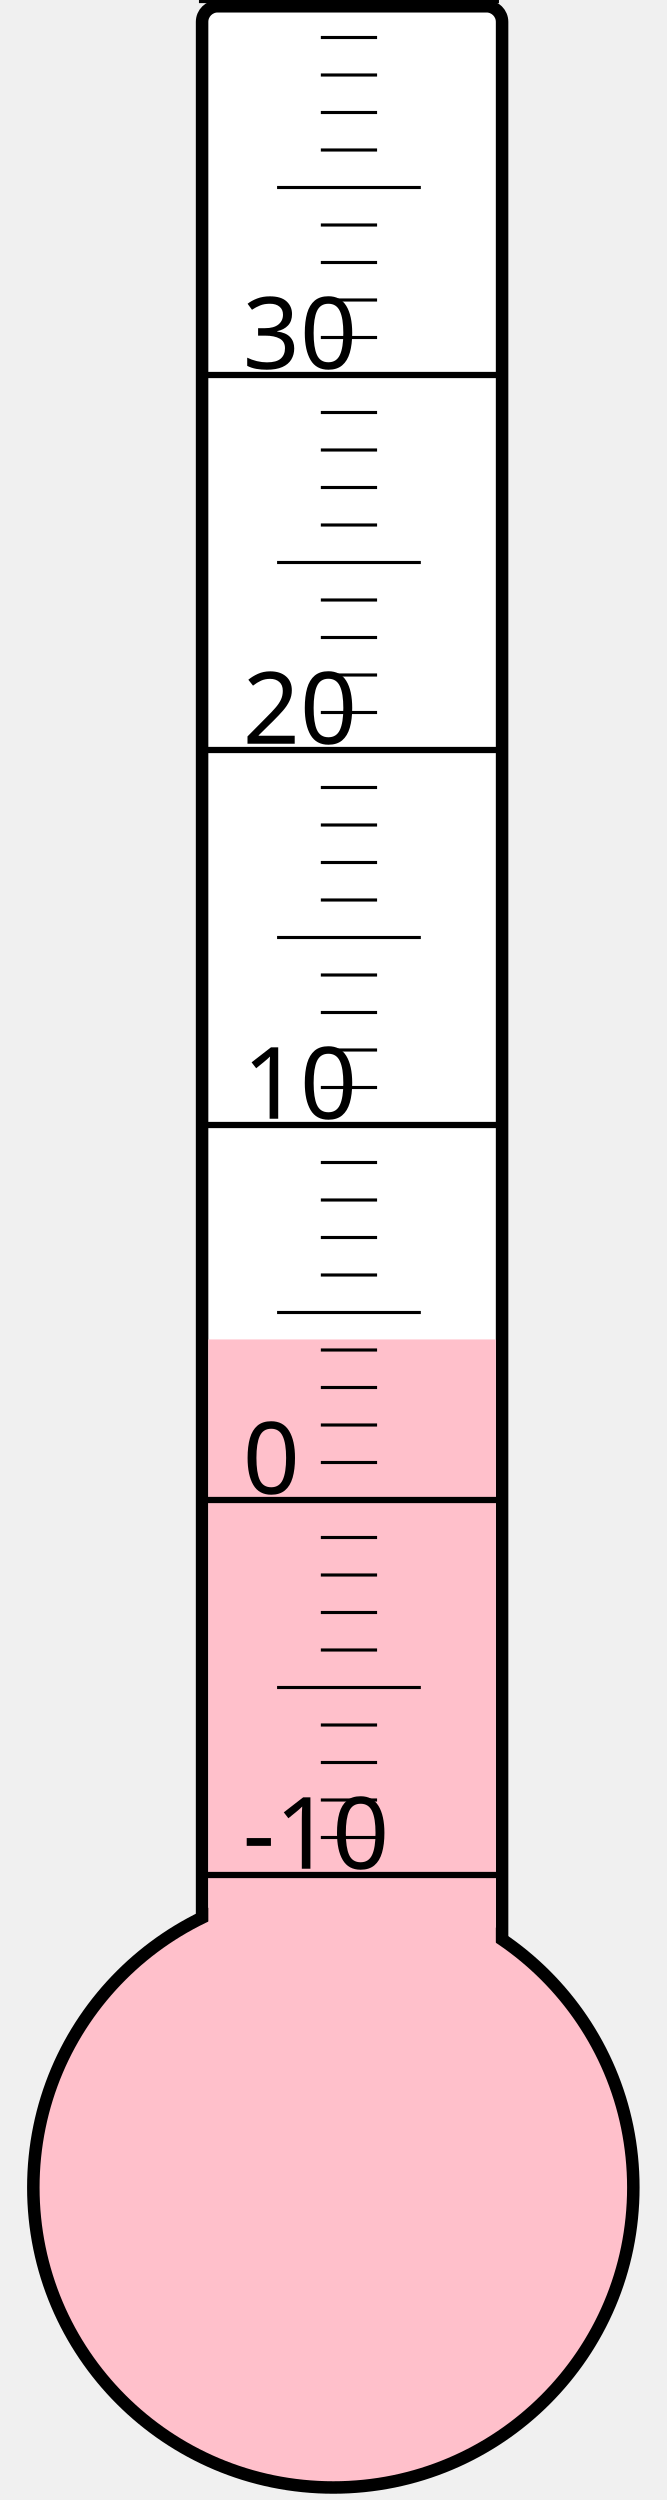
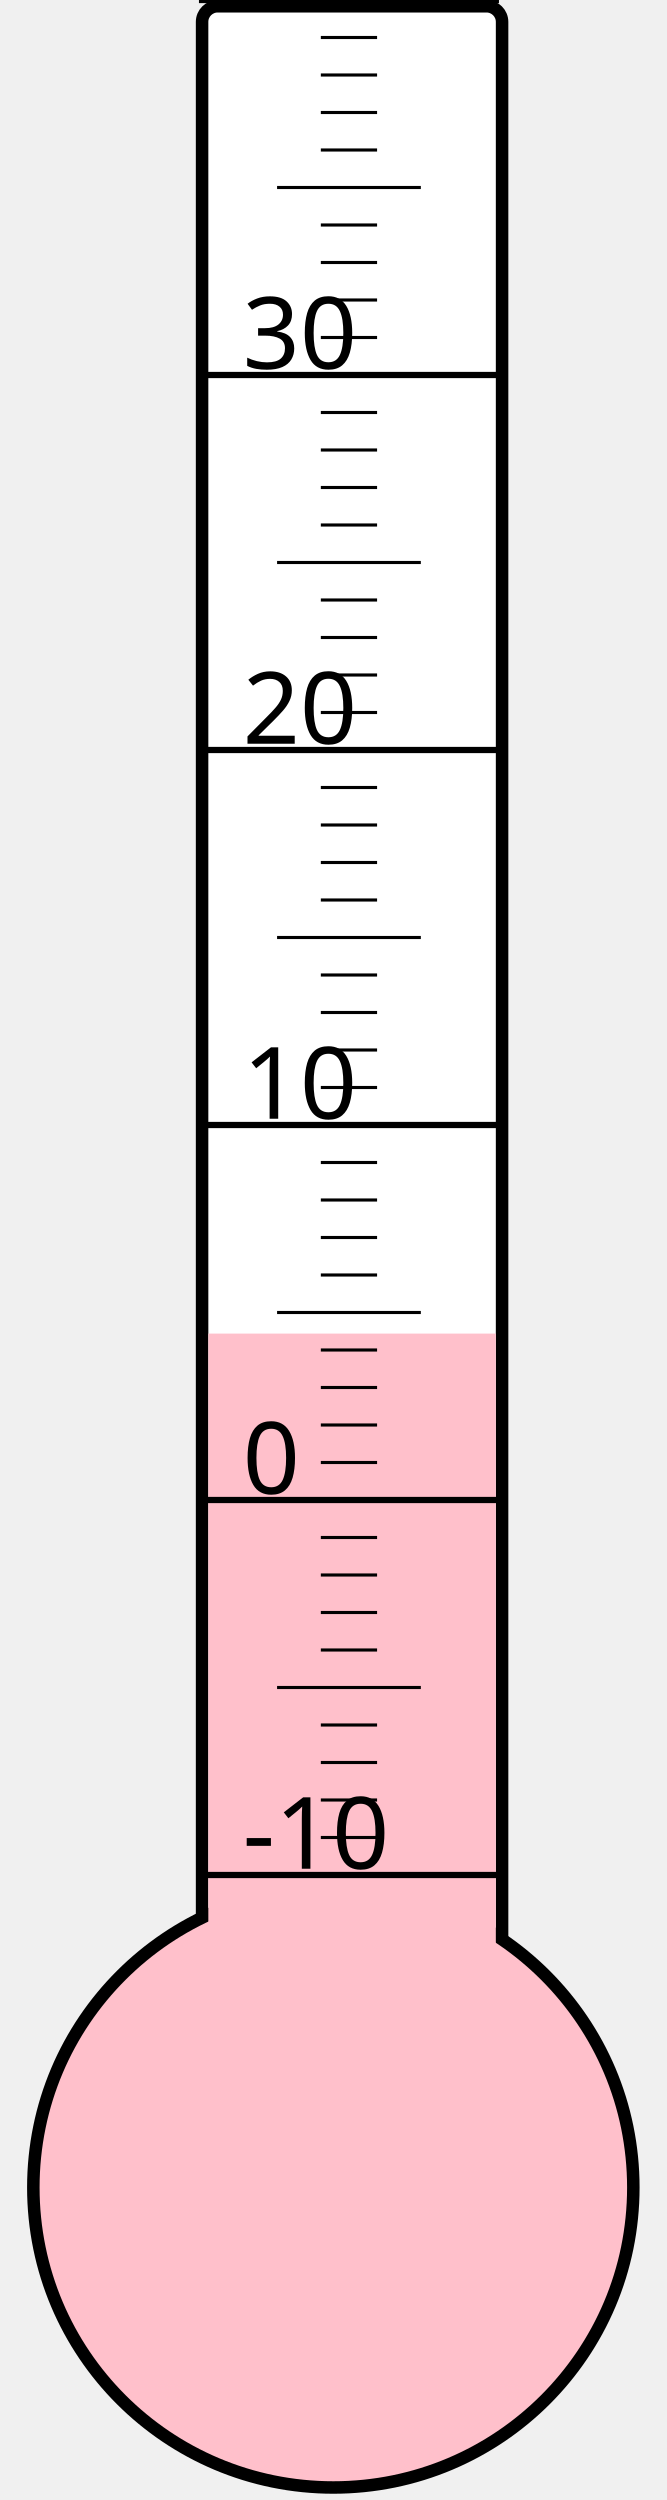
<svg xmlns="http://www.w3.org/2000/svg" width="40px" height="150px" viewBox="0 0 200 800">
  <rect width="200" height="800" x="0" y="0" style="fill: #ffffeb; fill-opacity: 0;" />
  <rect width="96" height="680" x="58" y="2" rx="5" ry="5" style="fill: white; fill-opacity: 1; stroke: black; stroke-width: 4;" />
  <circle cx="100" cy="700" r="96" style="fill: pink; stroke: black; stroke-width: 4;" />
-   <rect width="92" height="271.375" x="60" y="428.625" style="fill: pink; fill-opacity: 1; stroke-width: 0;" />
+   <rect width="92" height="273.25" x="60" y="426.75" style="fill: pink; fill-opacity: 1; stroke-width: 0;" />
  <text x="71" y="598" style="font-family: sans-serif; font-size: 24pt;">-10</text>
  <text x="71" y="478" style="font-family: sans-serif; font-size: 24pt;">0</text>
  <text x="71" y="358" style="font-family: sans-serif; font-size: 24pt;">10</text>
  <text x="71" y="238" style="font-family: sans-serif; font-size: 24pt;">20</text>
  <text x="71" y="118" style="font-family: sans-serif; font-size: 24pt;">30</text>
  <g style="stroke: black;">
    <line x1="57" y1="600" x2="153" y2="600" style="stroke-width: 2;" />
    <line x1="96" y1="588" x2="114" y2="588" style="stroke-width: 1;" />
    <line x1="96" y1="576" x2="114" y2="576" style="stroke-width: 1;" />
    <line x1="96" y1="564" x2="114" y2="564" style="stroke-width: 1;" />
    <line x1="96" y1="552" x2="114" y2="552" style="stroke-width: 1;" />
    <line x1="82" y1="540" x2="128" y2="540" style="stroke-width: 1;" />
    <line x1="96" y1="528" x2="114" y2="528" style="stroke-width: 1;" />
    <line x1="96" y1="516" x2="114" y2="516" style="stroke-width: 1;" />
    <line x1="96" y1="504" x2="114" y2="504" style="stroke-width: 1;" />
    <line x1="96" y1="492" x2="114" y2="492" style="stroke-width: 1;" />
    <line x1="57" y1="480" x2="153" y2="480" style="stroke-width: 2;" />
    <line x1="96" y1="468" x2="114" y2="468" style="stroke-width: 1;" />
    <line x1="96" y1="456" x2="114" y2="456" style="stroke-width: 1;" />
    <line x1="96" y1="444" x2="114" y2="444" style="stroke-width: 1;" />
    <line x1="96" y1="432" x2="114" y2="432" style="stroke-width: 1;" />
    <line x1="82" y1="420" x2="128" y2="420" style="stroke-width: 1;" />
    <line x1="96" y1="408" x2="114" y2="408" style="stroke-width: 1;" />
    <line x1="96" y1="396" x2="114" y2="396" style="stroke-width: 1;" />
    <line x1="96" y1="384" x2="114" y2="384" style="stroke-width: 1;" />
    <line x1="96" y1="372" x2="114" y2="372" style="stroke-width: 1;" />
    <line x1="57" y1="360" x2="153" y2="360" style="stroke-width: 2;" />
    <line x1="96" y1="348" x2="114" y2="348" style="stroke-width: 1;" />
    <line x1="96" y1="336" x2="114" y2="336" style="stroke-width: 1;" />
    <line x1="96" y1="324" x2="114" y2="324" style="stroke-width: 1;" />
    <line x1="96" y1="312" x2="114" y2="312" style="stroke-width: 1;" />
    <line x1="82" y1="300" x2="128" y2="300" style="stroke-width: 1;" />
    <line x1="96" y1="288" x2="114" y2="288" style="stroke-width: 1;" />
    <line x1="96" y1="276" x2="114" y2="276" style="stroke-width: 1;" />
    <line x1="96" y1="264" x2="114" y2="264" style="stroke-width: 1;" />
    <line x1="96" y1="252" x2="114" y2="252" style="stroke-width: 1;" />
    <line x1="57" y1="240" x2="153" y2="240" style="stroke-width: 2;" />
    <line x1="96" y1="228" x2="114" y2="228" style="stroke-width: 1;" />
    <line x1="96" y1="216" x2="114" y2="216" style="stroke-width: 1;" />
    <line x1="96" y1="204" x2="114" y2="204" style="stroke-width: 1;" />
    <line x1="96" y1="192" x2="114" y2="192" style="stroke-width: 1;" />
    <line x1="82" y1="180" x2="128" y2="180" style="stroke-width: 1;" />
    <line x1="96" y1="168" x2="114" y2="168" style="stroke-width: 1;" />
    <line x1="96" y1="156" x2="114" y2="156" style="stroke-width: 1;" />
    <line x1="96" y1="144" x2="114" y2="144" style="stroke-width: 1;" />
    <line x1="96" y1="132" x2="114" y2="132" style="stroke-width: 1;" />
    <line x1="57" y1="120" x2="153" y2="120" style="stroke-width: 2;" />
    <line x1="96" y1="108" x2="114" y2="108" style="stroke-width: 1;" />
    <line x1="96" y1="96" x2="114" y2="96" style="stroke-width: 1;" />
    <line x1="96" y1="84" x2="114" y2="84" style="stroke-width: 1;" />
    <line x1="96" y1="72" x2="114" y2="72" style="stroke-width: 1;" />
    <line x1="82" y1="60" x2="128" y2="60" style="stroke-width: 1;" />
    <line x1="96" y1="48" x2="114" y2="48" style="stroke-width: 1;" />
    <line x1="96" y1="36" x2="114" y2="36" style="stroke-width: 1;" />
    <line x1="96" y1="24" x2="114" y2="24" style="stroke-width: 1;" />
    <line x1="96" y1="12" x2="114" y2="12" style="stroke-width: 1;" />
    <line x1="57" y1="0" x2="153" y2="0" style="stroke-width: 2;" />
  </g>
</svg>
